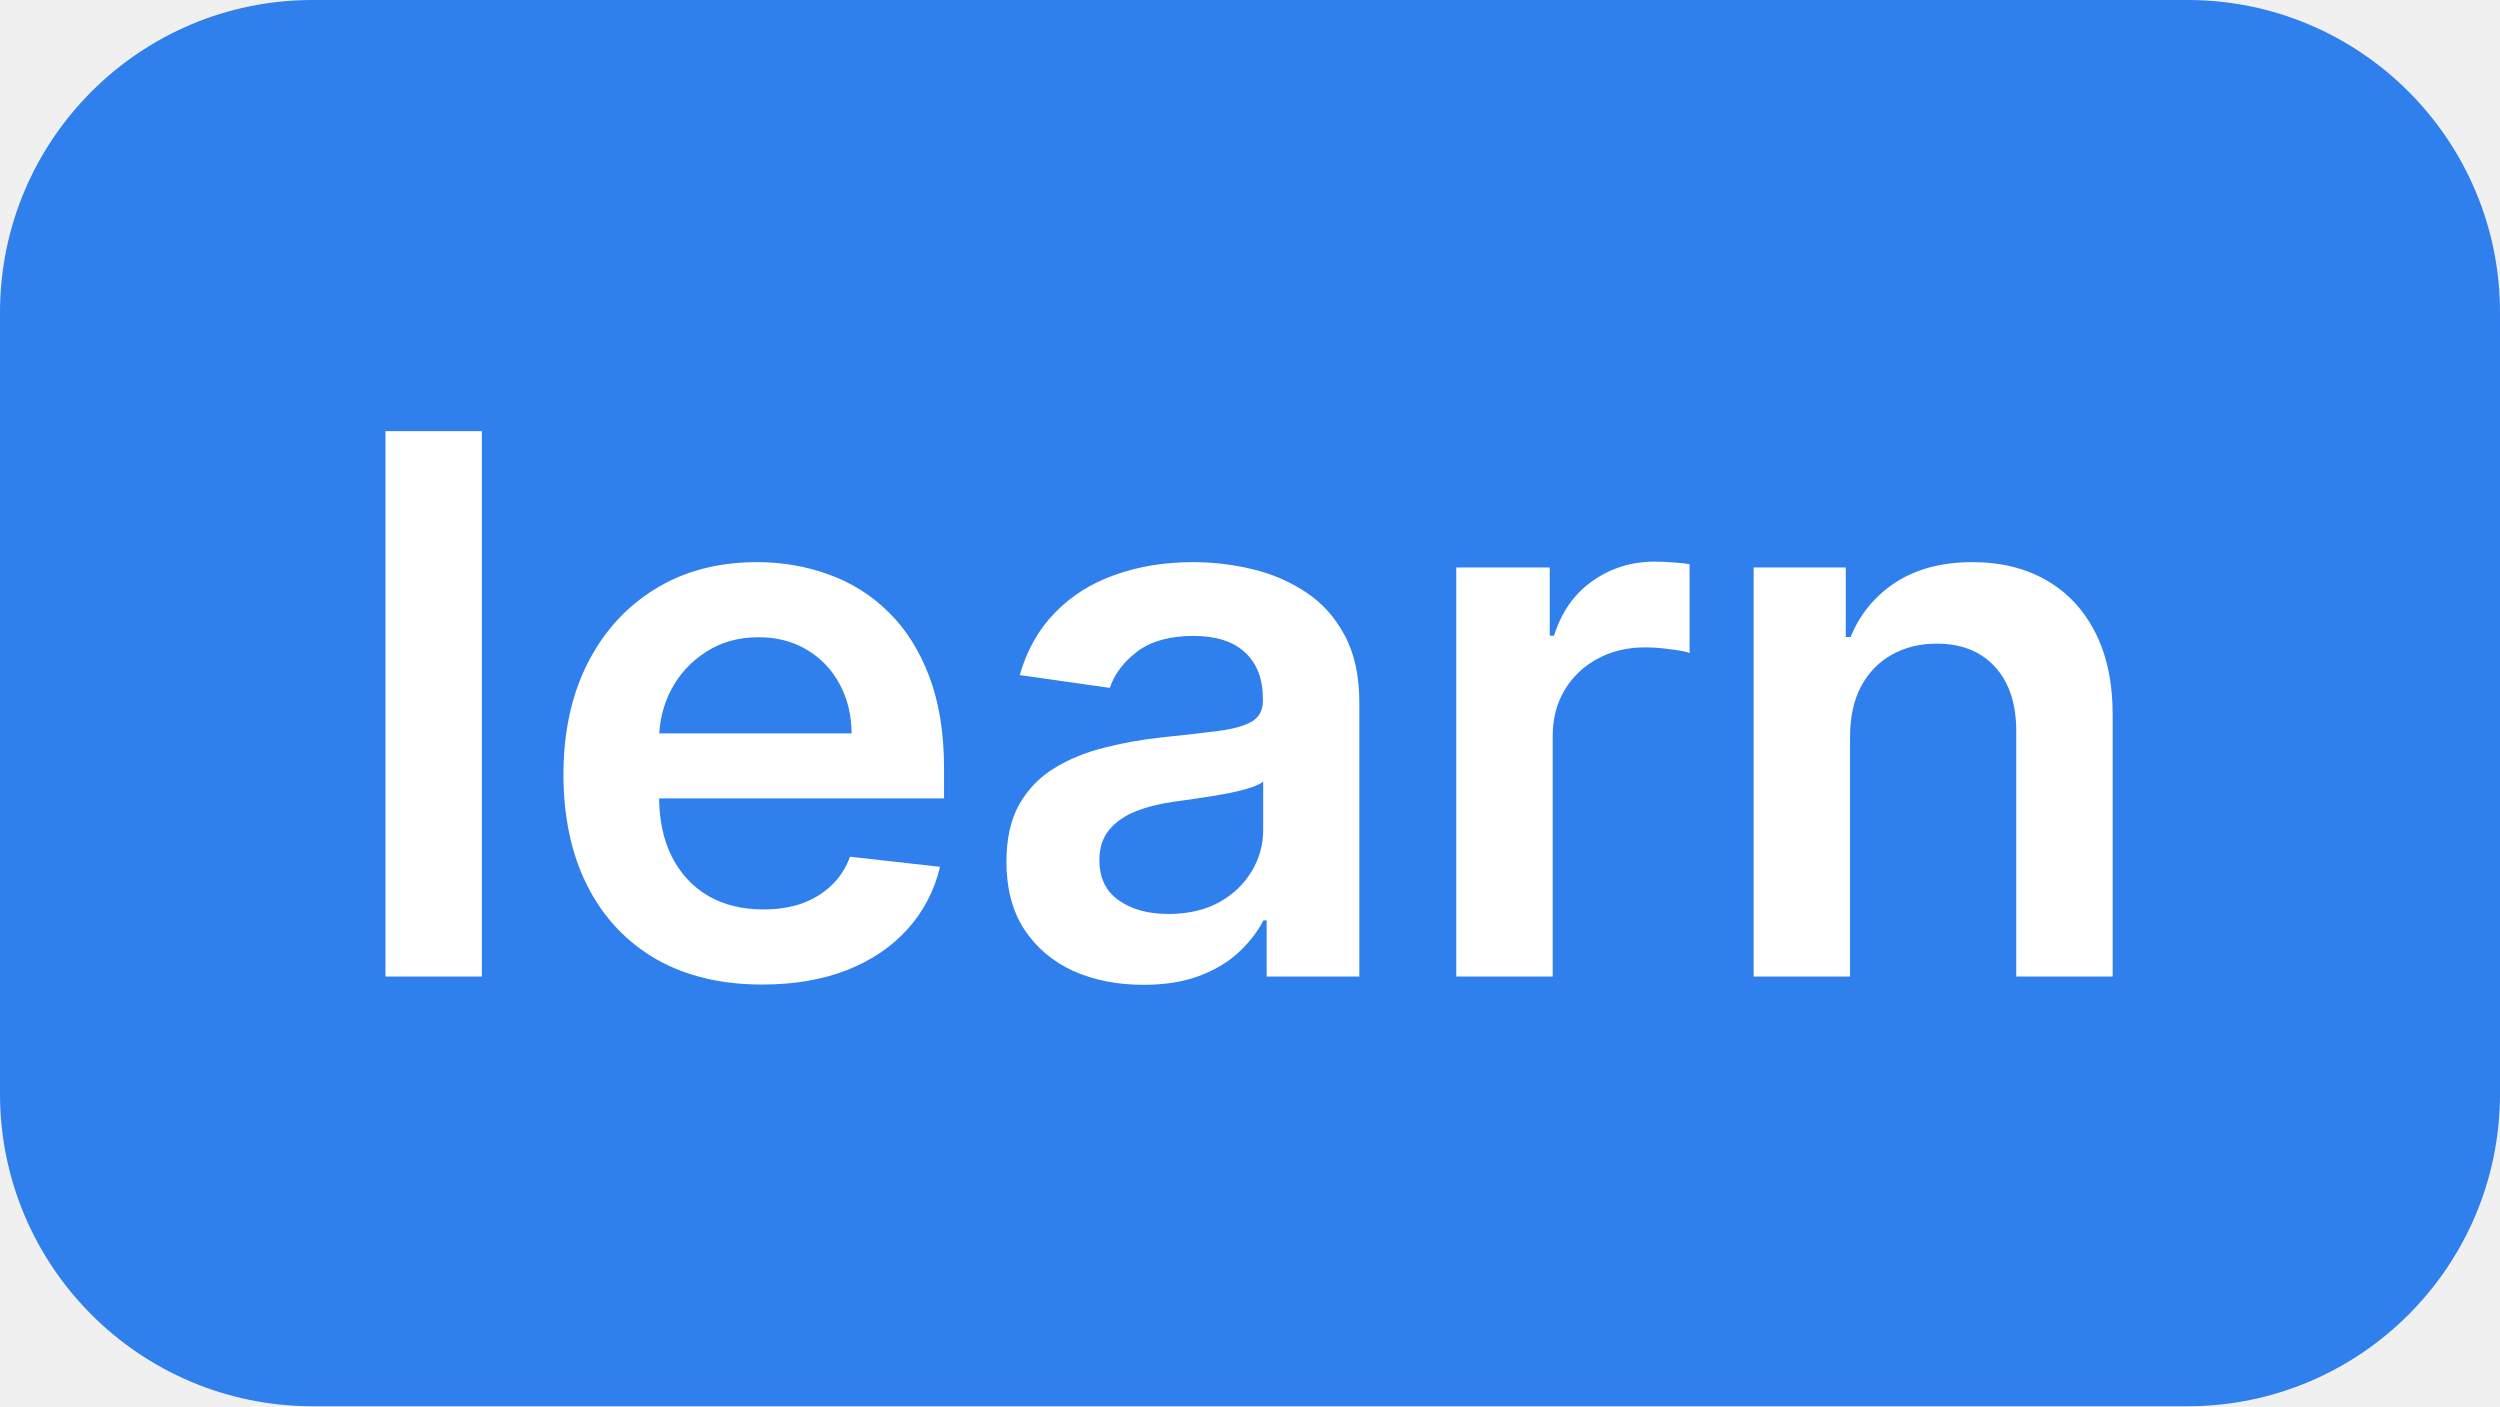
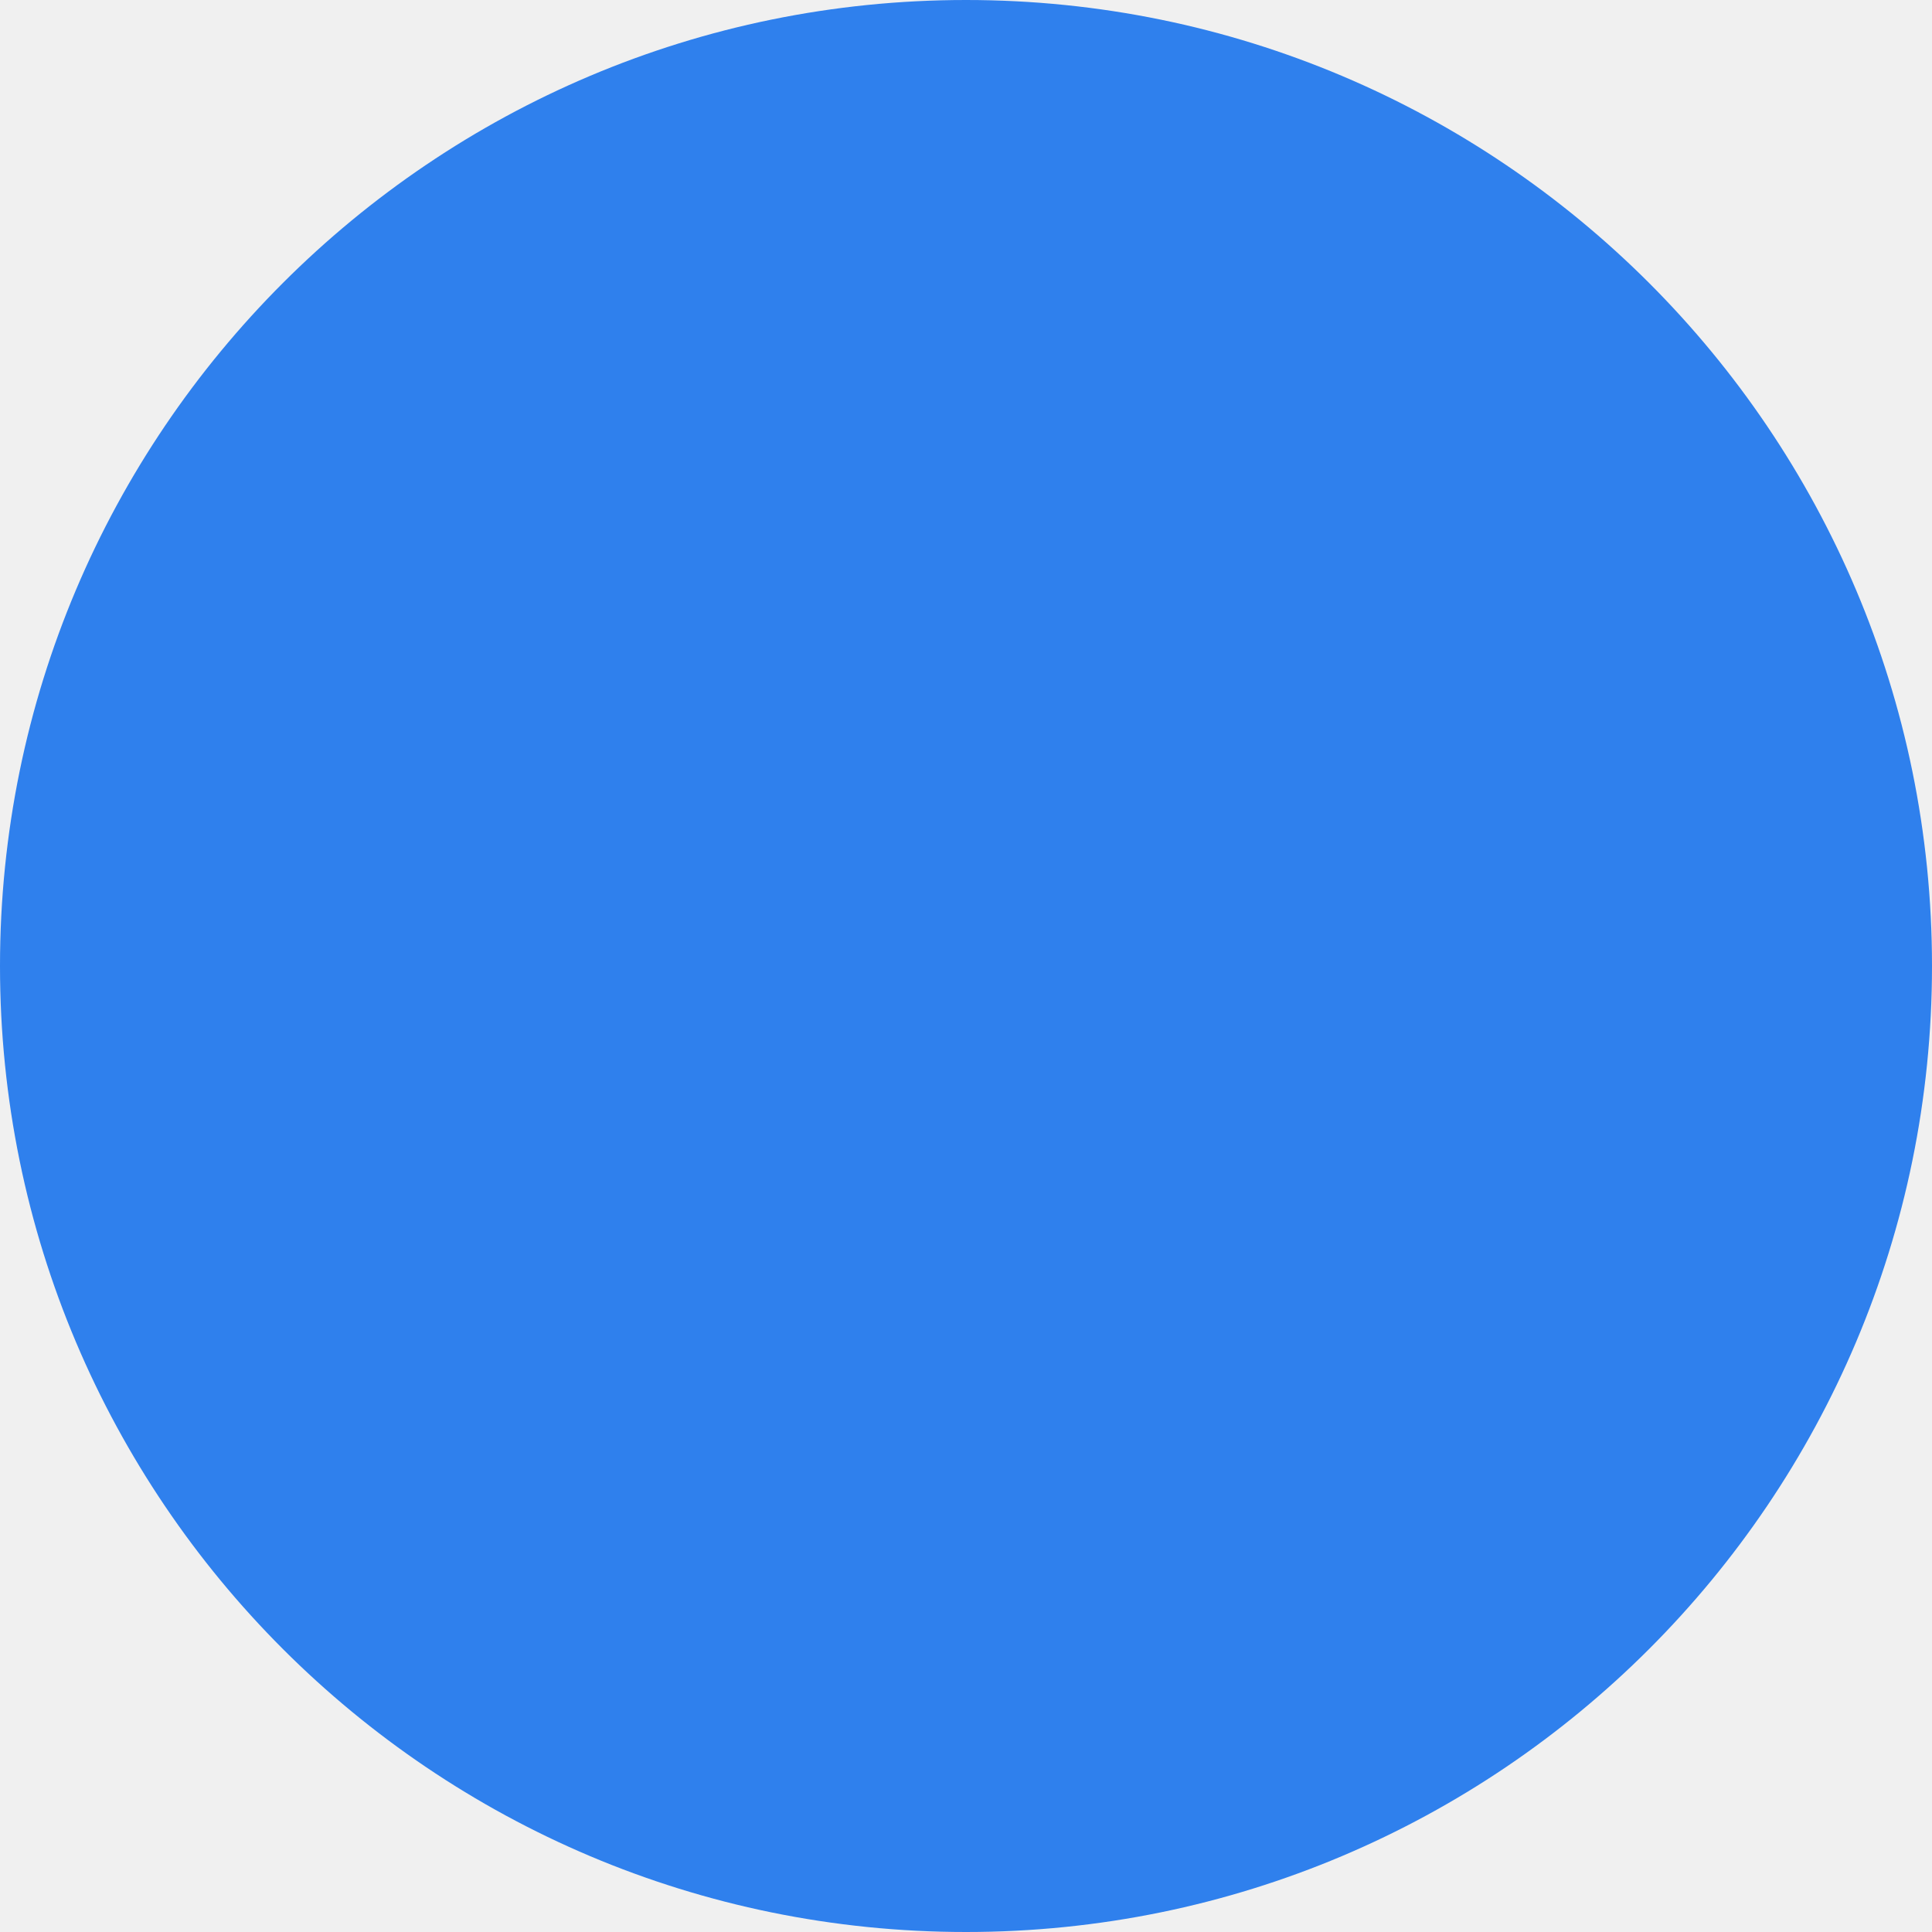
- <svg xmlns="http://www.w3.org/2000/svg" width="640" height="360" viewBox="0 0 640 360" fill="none">
-   <rect width="640" height="360" rx="80" fill="#2F80ED" />
-   <path d="M123.364 110.364V250H98.682V110.364H123.364ZM195.108 252.045C184.608 252.045 175.54 249.864 167.903 245.5C160.313 241.091 154.472 234.864 150.381 226.818C146.29 218.727 144.244 209.205 144.244 198.25C144.244 187.477 146.29 178.023 150.381 169.886C154.517 161.705 160.29 155.341 167.699 150.795C175.108 146.205 183.812 143.909 193.812 143.909C200.267 143.909 206.358 144.955 212.085 147.045C217.858 149.091 222.949 152.273 227.358 156.591C231.813 160.909 235.313 166.409 237.858 173.091C240.403 179.727 241.676 187.636 241.676 196.818V204.386H155.835V187.75H218.017C217.972 183.023 216.949 178.818 214.949 175.136C212.949 171.409 210.153 168.477 206.562 166.341C203.017 164.205 198.881 163.136 194.153 163.136C189.108 163.136 184.676 164.364 180.858 166.818C177.04 169.227 174.063 172.409 171.926 176.364C169.835 180.273 168.767 184.568 168.722 189.25V203.773C168.722 209.864 169.835 215.091 172.062 219.455C174.29 223.773 177.403 227.091 181.403 229.409C185.403 231.682 190.085 232.818 195.449 232.818C199.04 232.818 202.29 232.318 205.199 231.318C208.108 230.273 210.631 228.75 212.767 226.75C214.903 224.75 216.517 222.273 217.608 219.318L240.653 221.909C239.199 228 236.426 233.318 232.335 237.864C228.29 242.364 223.108 245.864 216.79 248.364C210.472 250.818 203.244 252.045 195.108 252.045ZM292.693 252.114C286.057 252.114 280.08 250.932 274.761 248.568C269.489 246.159 265.307 242.614 262.216 237.932C259.17 233.25 257.648 227.477 257.648 220.614C257.648 214.705 258.739 209.818 260.92 205.955C263.102 202.091 266.08 199 269.852 196.682C273.625 194.364 277.875 192.614 282.602 191.432C287.375 190.205 292.307 189.318 297.398 188.773C303.534 188.136 308.511 187.568 312.33 187.068C316.148 186.523 318.92 185.705 320.648 184.614C322.42 183.477 323.307 181.727 323.307 179.364V178.955C323.307 173.818 321.784 169.841 318.739 167.023C315.693 164.205 311.307 162.795 305.58 162.795C299.534 162.795 294.739 164.114 291.193 166.75C287.693 169.386 285.33 172.5 284.102 176.091L261.057 172.818C262.875 166.455 265.875 161.136 270.057 156.864C274.239 152.545 279.352 149.318 285.398 147.182C291.443 145 298.125 143.909 305.443 143.909C310.489 143.909 315.511 144.5 320.511 145.682C325.511 146.864 330.08 148.818 334.216 151.545C338.352 154.227 341.67 157.886 344.17 162.523C346.716 167.159 347.989 172.955 347.989 179.909V250H324.261V235.614H323.443C321.943 238.523 319.83 241.25 317.102 243.795C314.42 246.295 311.034 248.318 306.943 249.864C302.898 251.364 298.148 252.114 292.693 252.114ZM299.102 233.977C304.057 233.977 308.352 233 311.989 231.045C315.625 229.045 318.42 226.409 320.375 223.136C322.375 219.864 323.375 216.295 323.375 212.432V200.091C322.602 200.727 321.284 201.318 319.42 201.864C317.602 202.409 315.557 202.886 313.284 203.295C311.011 203.705 308.761 204.068 306.534 204.386C304.307 204.705 302.375 204.977 300.739 205.205C297.057 205.705 293.761 206.523 290.852 207.659C287.943 208.795 285.648 210.386 283.966 212.432C282.284 214.432 281.443 217.023 281.443 220.205C281.443 224.75 283.102 228.182 286.42 230.5C289.739 232.818 293.966 233.977 299.102 233.977ZM372.807 250V145.273H396.739V162.727H397.83C399.739 156.682 403.011 152.023 407.648 148.75C412.33 145.432 417.67 143.773 423.67 143.773C425.034 143.773 426.557 143.841 428.239 143.977C429.966 144.068 431.398 144.227 432.534 144.455V167.159C431.489 166.795 429.83 166.477 427.557 166.205C425.33 165.886 423.17 165.727 421.08 165.727C416.58 165.727 412.534 166.705 408.943 168.659C405.398 170.568 402.602 173.227 400.557 176.636C398.511 180.045 397.489 183.977 397.489 188.432V250H372.807ZM473.614 188.636V250H448.932V145.273H472.523V163.068H473.75C476.159 157.205 480 152.545 485.273 149.091C490.591 145.636 497.159 143.909 504.977 143.909C512.205 143.909 518.5 145.455 523.864 148.545C529.273 151.636 533.455 156.114 536.409 161.977C539.409 167.841 540.886 174.955 540.841 183.318V250H516.159V187.136C516.159 180.136 514.341 174.659 510.705 170.705C507.114 166.75 502.136 164.773 495.773 164.773C491.455 164.773 487.614 165.727 484.25 167.636C480.932 169.5 478.318 172.205 476.409 175.75C474.545 179.295 473.614 183.591 473.614 188.636Z" fill="white" />
+ <svg xmlns="http://www.w3.org/2000/svg" width="1000" height="1000" viewBox="0 0 1000 1000" fill="none">
+   <rect width="1000" height="1000" rx="500" fill="#2F80ED" />
</svg>
